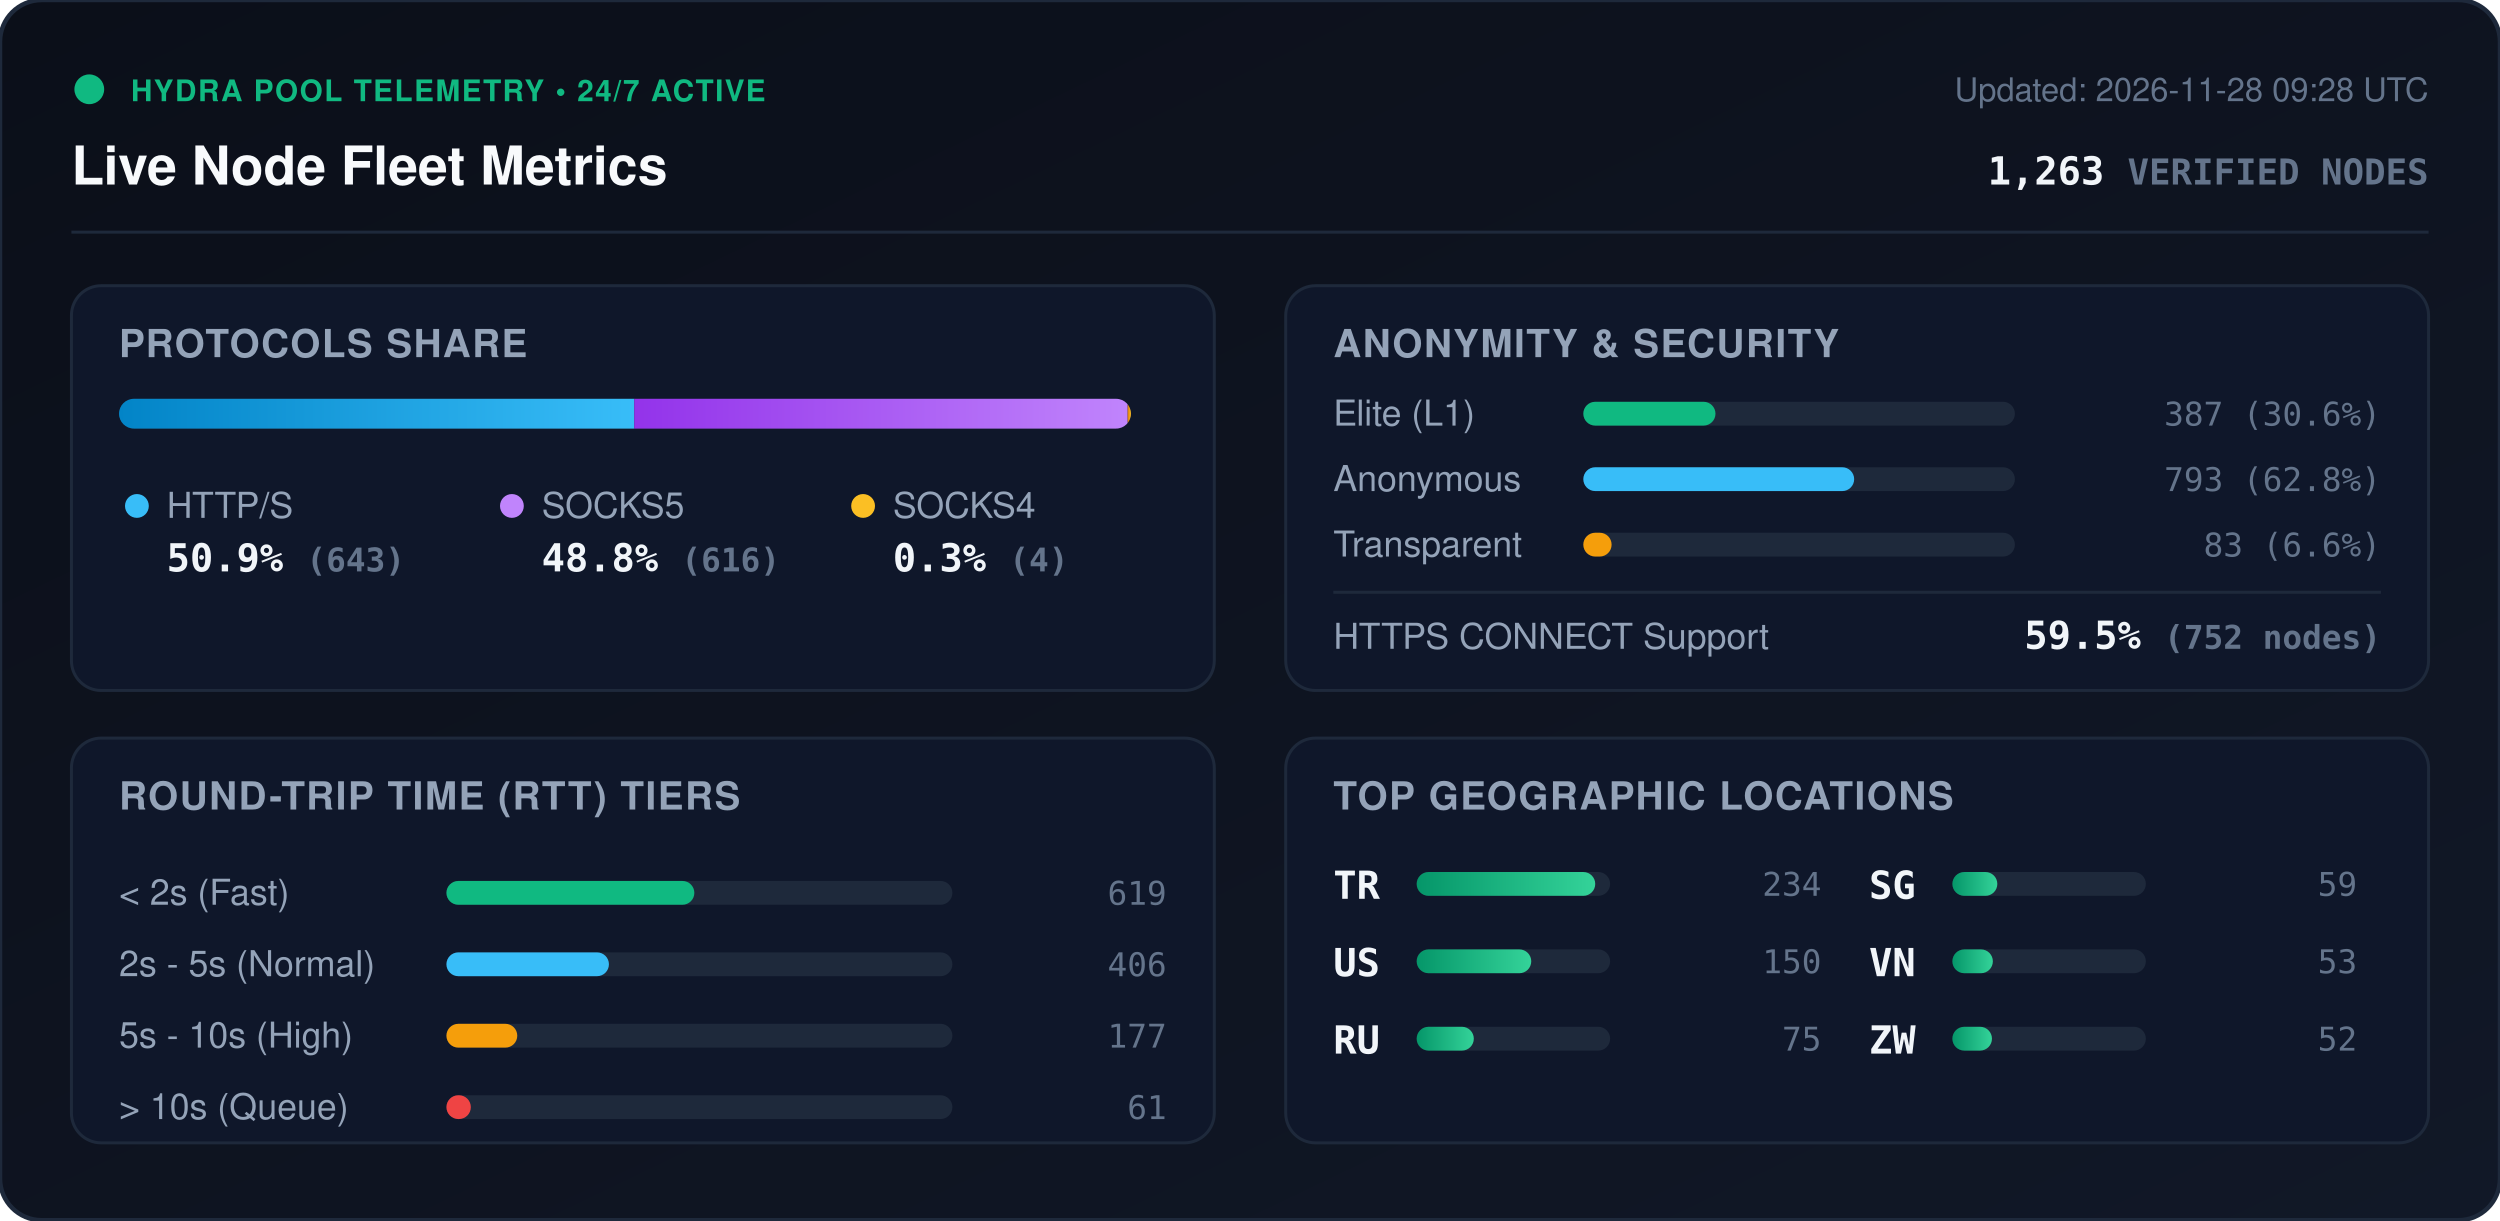
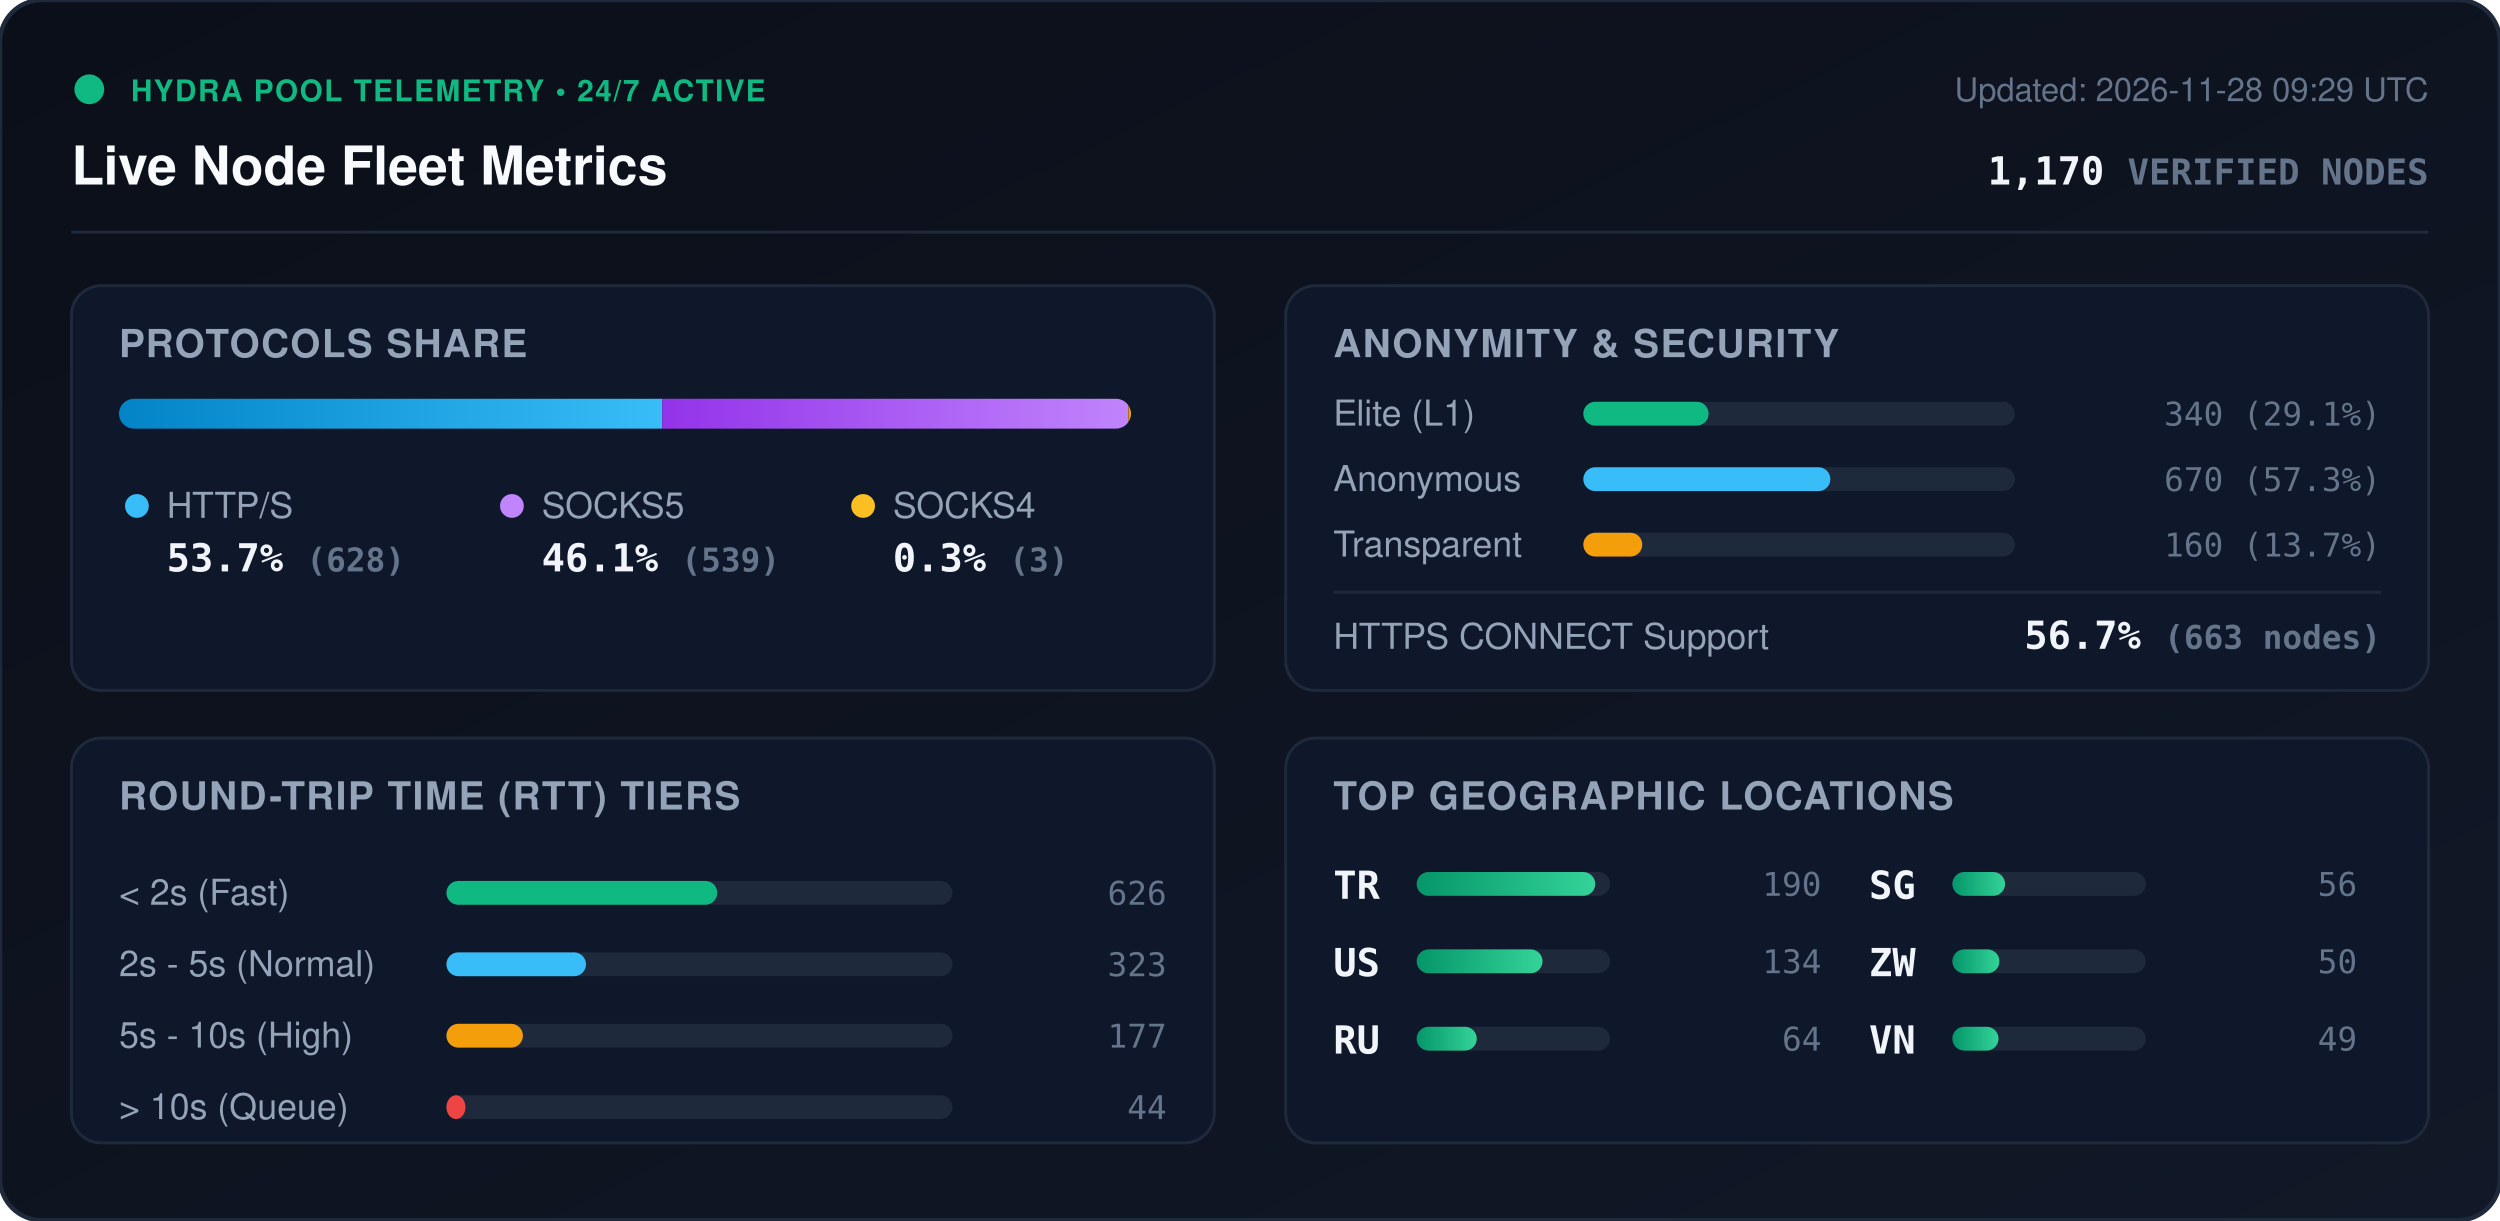
<svg xmlns="http://www.w3.org/2000/svg" viewBox="0 0 840 410" width="840" height="410" style="max-width: 100%; height: auto;">
  <defs>
    <linearGradient id="bg" x1="0%" y1="0%" x2="100%" y2="100%">
      <stop offset="0%" stop-color="#0b0f19" />
      <stop offset="100%" stop-color="#111827" />
    </linearGradient>
    <linearGradient id="bar-http" x1="0%" y1="0%" x2="100%" y2="0%">
      <stop offset="0%" stop-color="#0284c7" />
      <stop offset="100%" stop-color="#38bdf8" />
    </linearGradient>
    <linearGradient id="bar-socks5" x1="0%" y1="0%" x2="100%" y2="0%">
      <stop offset="0%" stop-color="#9333ea" />
      <stop offset="100%" stop-color="#c084fc" />
    </linearGradient>
    <linearGradient id="bar-socks4" x1="0%" y1="0%" x2="100%" y2="0%">
      <stop offset="0%" stop-color="#d97706" />
      <stop offset="100%" stop-color="#fbbf24" />
    </linearGradient>
    <linearGradient id="bar-green" x1="0%" y1="0%" x2="100%" y2="0%">
      <stop offset="0%" stop-color="#059669" />
      <stop offset="100%" stop-color="#34d399" />
    </linearGradient>
    <clipPath id="prog-track-clip">
      <rect width="340.0" height="10" rx="5" />
    </clipPath>
    <style>
      .title { font: 700 18px -apple-system, BlinkMacSystemFont, 'Segoe UI', Helvetica, Arial, sans-serif; fill: #f8fafc; }
      .sub { font: 500 11px -apple-system, BlinkMacSystemFont, 'Segoe UI', Helvetica, Arial, sans-serif; fill: #64748b; }
      .section-hdr { font: 600 13px -apple-system, BlinkMacSystemFont, 'Segoe UI', Helvetica, Arial, sans-serif; fill: #94a3b8; letter-spacing: 0.5px; }
      .metric-val { font: 700 13px -apple-system, BlinkMacSystemFont, 'Segoe UI', Helvetica, Arial, sans-serif; fill: #f1f5f9; }
      .metric-lbl { font: 500 12px -apple-system, BlinkMacSystemFont, 'Segoe UI', Helvetica, Arial, sans-serif; fill: #94a3b8; }
      .badge-txt { font: 700 10px -apple-system, BlinkMacSystemFont, 'Segoe UI', Helvetica, Arial, sans-serif; fill: #10b981; letter-spacing: 0.5px; }
      .mono { font-family: ui-monospace, SFMono-Regular, Menlo, Monaco, Consolas, monospace; }
      .pulse { animation: beacon 2s infinite ease-in-out; }
      @keyframes beacon { 0%, 100% { opacity: 1; } 50% { opacity: 0.35; } }
    </style>
  </defs>
  <rect width="840" height="410" rx="14" fill="url(#bg)" stroke="#1e293b" stroke-width="1.5" />
  <g transform="translate(24, 24)">
    <circle cx="6" cy="6" r="5" fill="#10b981" class="pulse" />
    <text x="20" y="10" class="badge-txt">HYDRA POOL TELEMETRY • 24/7 ACTIVE</text>
    <text x="0" y="38" class="title">Live Node Fleet Metrics</text>
-     <text x="792" y="10" text-anchor="end" class="sub">Updated: 2026-11-28 09:28 UTC</text>
-     <text x="792" y="38" text-anchor="end" class="metric-val mono" fill="#38bdf8">1,263 <tspan font-size="12" fill="#64748b">VERIFIED NODES</tspan>
+     <text x="792" y="10" text-anchor="end" class="sub">Updated: 2026-11-28 09:29 UTC</text>
+     <text x="792" y="38" text-anchor="end" class="metric-val mono" fill="#38bdf8">1,170 <tspan font-size="12" fill="#64748b">VERIFIED NODES</tspan>
    </text>
  </g>
  <line x1="24" y1="78" x2="816" y2="78" stroke="#1e293b" stroke-width="1" />
  <g transform="translate(24, 96)">
    <rect width="384" height="136" rx="10" fill="#0f172a" stroke="#1e293b" />
    <text x="16" y="24" class="section-hdr">PROTOCOLS SHARE</text>
    <g transform="translate(16, 38)">
      <rect width="340.0" height="10" rx="5" fill="#1e293b" />
      <g clip-path="url(#prog-track-clip)">
-         <rect x="0" width="173.1" height="10" fill="url(#bar-http)" />
-         <rect x="173.1" width="165.8" height="10" fill="url(#bar-socks5)" />
-         <rect x="338.9" width="1.1" height="10" fill="url(#bar-socks4)" />
+         <rect x="0" width="182.5" height="10" fill="url(#bar-http)" />
+         <rect x="182.5" width="156.6" height="10" fill="url(#bar-socks5)" />
+         <rect x="339.1" width="0.9" height="10" fill="url(#bar-socks4)" />
      </g>
    </g>
    <g transform="translate(16, 68)">
      <circle cx="6" cy="6" r="4" fill="#38bdf8" />
      <text x="16" y="10" class="metric-lbl">HTTP/S</text>
-       <text x="16" y="28" class="metric-val mono">50.9% <tspan font-size="11" fill="#64748b">(643)</tspan>
+       <text x="16" y="28" class="metric-val mono">53.7% <tspan font-size="11" fill="#64748b">(628)</tspan>
      </text>
      <circle cx="132" cy="6" r="4" fill="#c084fc" />
      <text x="142" y="10" class="metric-lbl">SOCKS5</text>
-       <text x="142" y="28" class="metric-val mono">48.8% <tspan font-size="11" fill="#64748b">(616)</tspan>
+       <text x="142" y="28" class="metric-val mono">46.1% <tspan font-size="11" fill="#64748b">(539)</tspan>
      </text>
      <circle cx="250" cy="6" r="4" fill="#fbbf24" />
      <text x="260" y="10" class="metric-lbl">SOCKS4</text>
-       <text x="260" y="28" class="metric-val mono">0.3% <tspan font-size="11" fill="#64748b">(4)</tspan>
+       <text x="260" y="28" class="metric-val mono">0.3% <tspan font-size="11" fill="#64748b">(3)</tspan>
      </text>
    </g>
  </g>
  <g transform="translate(432, 96)">
    <rect width="384" height="136" rx="10" fill="#0f172a" stroke="#1e293b" />
    <text x="16" y="24" class="section-hdr">ANONYMITY &amp; SECURITY</text>
    <text x="16" y="47" class="metric-lbl">Elite (L1)</text>
    <rect x="100" y="39" width="145.0" height="8" rx="4" fill="#1e293b" />
-     <rect x="100" y="39" width="44.4" height="8" rx="4" fill="#10b981" />
-     <text x="368" y="47" text-anchor="end" class="mono sub" fill="#e2e8f0">387 (30.6%)</text>
+     <rect x="100" y="39" width="42.1" height="8" rx="4" fill="#10b981" />
+     <text x="368" y="47" text-anchor="end" class="mono sub" fill="#e2e8f0">340 (29.1%)</text>
    <text x="16" y="69" class="metric-lbl">Anonymous</text>
    <rect x="100" y="61" width="145.0" height="8" rx="4" fill="#1e293b" />
-     <rect x="100" y="61" width="91.0" height="8" rx="4" fill="#38bdf8" />
-     <text x="368" y="69" text-anchor="end" class="mono sub" fill="#e2e8f0">793 (62.8%)</text>
+     <rect x="100" y="61" width="83.0" height="8" rx="4" fill="#38bdf8" />
+     <text x="368" y="69" text-anchor="end" class="mono sub" fill="#e2e8f0">670 (57.3%)</text>
    <text x="16" y="91" class="metric-lbl">Transparent</text>
    <rect x="100" y="83" width="145.0" height="8" rx="4" fill="#1e293b" />
-     <rect x="100" y="83" width="9.5" height="8" rx="4" fill="#f59e0b" />
-     <text x="368" y="91" text-anchor="end" class="mono sub" fill="#e2e8f0">83 (6.6%)</text>
+     <rect x="100" y="83" width="19.8" height="8" rx="4" fill="#f59e0b" />
+     <text x="368" y="91" text-anchor="end" class="mono sub" fill="#e2e8f0">160 (13.7%)</text>
    <line x1="16" y1="103" x2="368" y2="103" stroke="#1e293b" stroke-width="1" />
    <text x="16" y="122" class="metric-lbl">HTTPS CONNECT Support</text>
-     <text x="368" y="122" text-anchor="end" class="metric-val mono" fill="#34d399">59.5% <tspan font-size="11" fill="#64748b">(752 nodes)</tspan>
+     <text x="368" y="122" text-anchor="end" class="metric-val mono" fill="#34d399">56.7% <tspan font-size="11" fill="#64748b">(663 nodes)</tspan>
    </text>
  </g>
  <g transform="translate(24, 248)">
    <rect width="384" height="136" rx="10" fill="#0f172a" stroke="#1e293b" />
    <text x="16" y="24" class="section-hdr">ROUND-TRIP TIME (RTT) TIERS</text>
    <g transform="translate(16, 42)">
      <text x="0" y="14" class="metric-lbl">&lt; 2s (Fast)</text>
      <rect x="110" y="6" width="170" height="8" rx="4" fill="#1e293b" />
-       <rect x="110" y="6" width="83.3" height="8" rx="4" fill="#10b981" />
-       <text x="352" y="14" text-anchor="end" class="mono sub">619</text>
+       <rect x="110" y="6" width="91.0" height="8" rx="4" fill="#10b981" />
+       <text x="352" y="14" text-anchor="end" class="mono sub">626</text>
      <text x="0" y="38" class="metric-lbl">2s - 5s (Normal)</text>
      <rect x="110" y="30" width="170" height="8" rx="4" fill="#1e293b" />
-       <rect x="110" y="30" width="54.6" height="8" rx="4" fill="#38bdf8" />
-       <text x="352" y="38" text-anchor="end" class="mono sub">406</text>
+       <rect x="110" y="30" width="46.9" height="8" rx="4" fill="#38bdf8" />
+       <text x="352" y="38" text-anchor="end" class="mono sub">323</text>
      <text x="0" y="62" class="metric-lbl">5s - 10s (High)</text>
      <rect x="110" y="54" width="170" height="8" rx="4" fill="#1e293b" />
-       <rect x="110" y="54" width="23.8" height="8" rx="4" fill="#f59e0b" />
+       <rect x="110" y="54" width="25.7" height="8" rx="4" fill="#f59e0b" />
      <text x="352" y="62" text-anchor="end" class="mono sub">177</text>
      <text x="0" y="86" class="metric-lbl">&gt; 10s (Queue)</text>
      <rect x="110" y="78" width="170" height="8" rx="4" fill="#1e293b" />
-       <rect x="110" y="78" width="8.2" height="8" rx="4" fill="#ef4444" />
-       <text x="352" y="86" text-anchor="end" class="mono sub">61</text>
+       <rect x="110" y="78" width="6.4" height="8" rx="4" fill="#ef4444" />
+       <text x="352" y="86" text-anchor="end" class="mono sub">44</text>
    </g>
  </g>
  <g transform="translate(432, 248)">
    <rect width="384" height="136" rx="10" fill="#0f172a" stroke="#1e293b" />
    <text x="16" y="24" class="section-hdr">TOP GEOGRAPHIC LOCATIONS</text>
    <g transform="translate(16, 42)">
      <g transform="translate(0, 0)">
        <text x="0" y="12" class="mono metric-val" font-size="12">TR</text>
        <rect x="28" y="3" width="65" height="8" rx="4" fill="#1e293b" />
        <rect x="28" y="3" width="60.0" height="8" rx="4" fill="url(#bar-green)" />
-         <text x="164" y="11" text-anchor="end" class="mono sub">234</text>
+         <text x="164" y="11" text-anchor="end" class="mono sub">190</text>
      </g>
      <g transform="translate(0, 26)">
        <text x="0" y="12" class="mono metric-val" font-size="12">US</text>
        <rect x="28" y="3" width="65" height="8" rx="4" fill="#1e293b" />
-         <rect x="28" y="3" width="38.5" height="8" rx="4" fill="url(#bar-green)" />
-         <text x="164" y="11" text-anchor="end" class="mono sub">150</text>
+         <rect x="28" y="3" width="42.3" height="8" rx="4" fill="url(#bar-green)" />
+         <text x="164" y="11" text-anchor="end" class="mono sub">134</text>
      </g>
      <g transform="translate(0, 52)">
        <text x="0" y="12" class="mono metric-val" font-size="12">RU</text>
        <rect x="28" y="3" width="65" height="8" rx="4" fill="#1e293b" />
-         <rect x="28" y="3" width="19.2" height="8" rx="4" fill="url(#bar-green)" />
-         <text x="164" y="11" text-anchor="end" class="mono sub">75</text>
+         <rect x="28" y="3" width="20.2" height="8" rx="4" fill="url(#bar-green)" />
+         <text x="164" y="11" text-anchor="end" class="mono sub">64</text>
      </g>
      <g transform="translate(180, 0)">
        <text x="0" y="12" class="mono metric-val" font-size="12">SG</text>
        <rect x="28" y="3" width="65" height="8" rx="4" fill="#1e293b" />
-         <rect x="28" y="3" width="15.1" height="8" rx="4" fill="url(#bar-green)" />
-         <text x="164" y="11" text-anchor="end" class="mono sub">59</text>
+         <rect x="28" y="3" width="17.7" height="8" rx="4" fill="url(#bar-green)" />
+         <text x="164" y="11" text-anchor="end" class="mono sub">56</text>
      </g>
      <g transform="translate(180, 26)">
+         <text x="0" y="12" class="mono metric-val" font-size="12">ZW</text>
+         <rect x="28" y="3" width="65" height="8" rx="4" fill="#1e293b" />
+         <rect x="28" y="3" width="15.8" height="8" rx="4" fill="url(#bar-green)" />
+         <text x="164" y="11" text-anchor="end" class="mono sub">50</text>
+       </g>
+       <g transform="translate(180, 52)">
        <text x="0" y="12" class="mono metric-val" font-size="12">VN</text>
        <rect x="28" y="3" width="65" height="8" rx="4" fill="#1e293b" />
-         <rect x="28" y="3" width="13.6" height="8" rx="4" fill="url(#bar-green)" />
-         <text x="164" y="11" text-anchor="end" class="mono sub">53</text>
-       </g>
-       <g transform="translate(180, 52)">
-         <text x="0" y="12" class="mono metric-val" font-size="12">ZW</text>
-         <rect x="28" y="3" width="65" height="8" rx="4" fill="#1e293b" />
-         <rect x="28" y="3" width="13.3" height="8" rx="4" fill="url(#bar-green)" />
-         <text x="164" y="11" text-anchor="end" class="mono sub">52</text>
+         <rect x="28" y="3" width="15.5" height="8" rx="4" fill="url(#bar-green)" />
+         <text x="164" y="11" text-anchor="end" class="mono sub">49</text>
      </g>
    </g>
  </g>
</svg>
